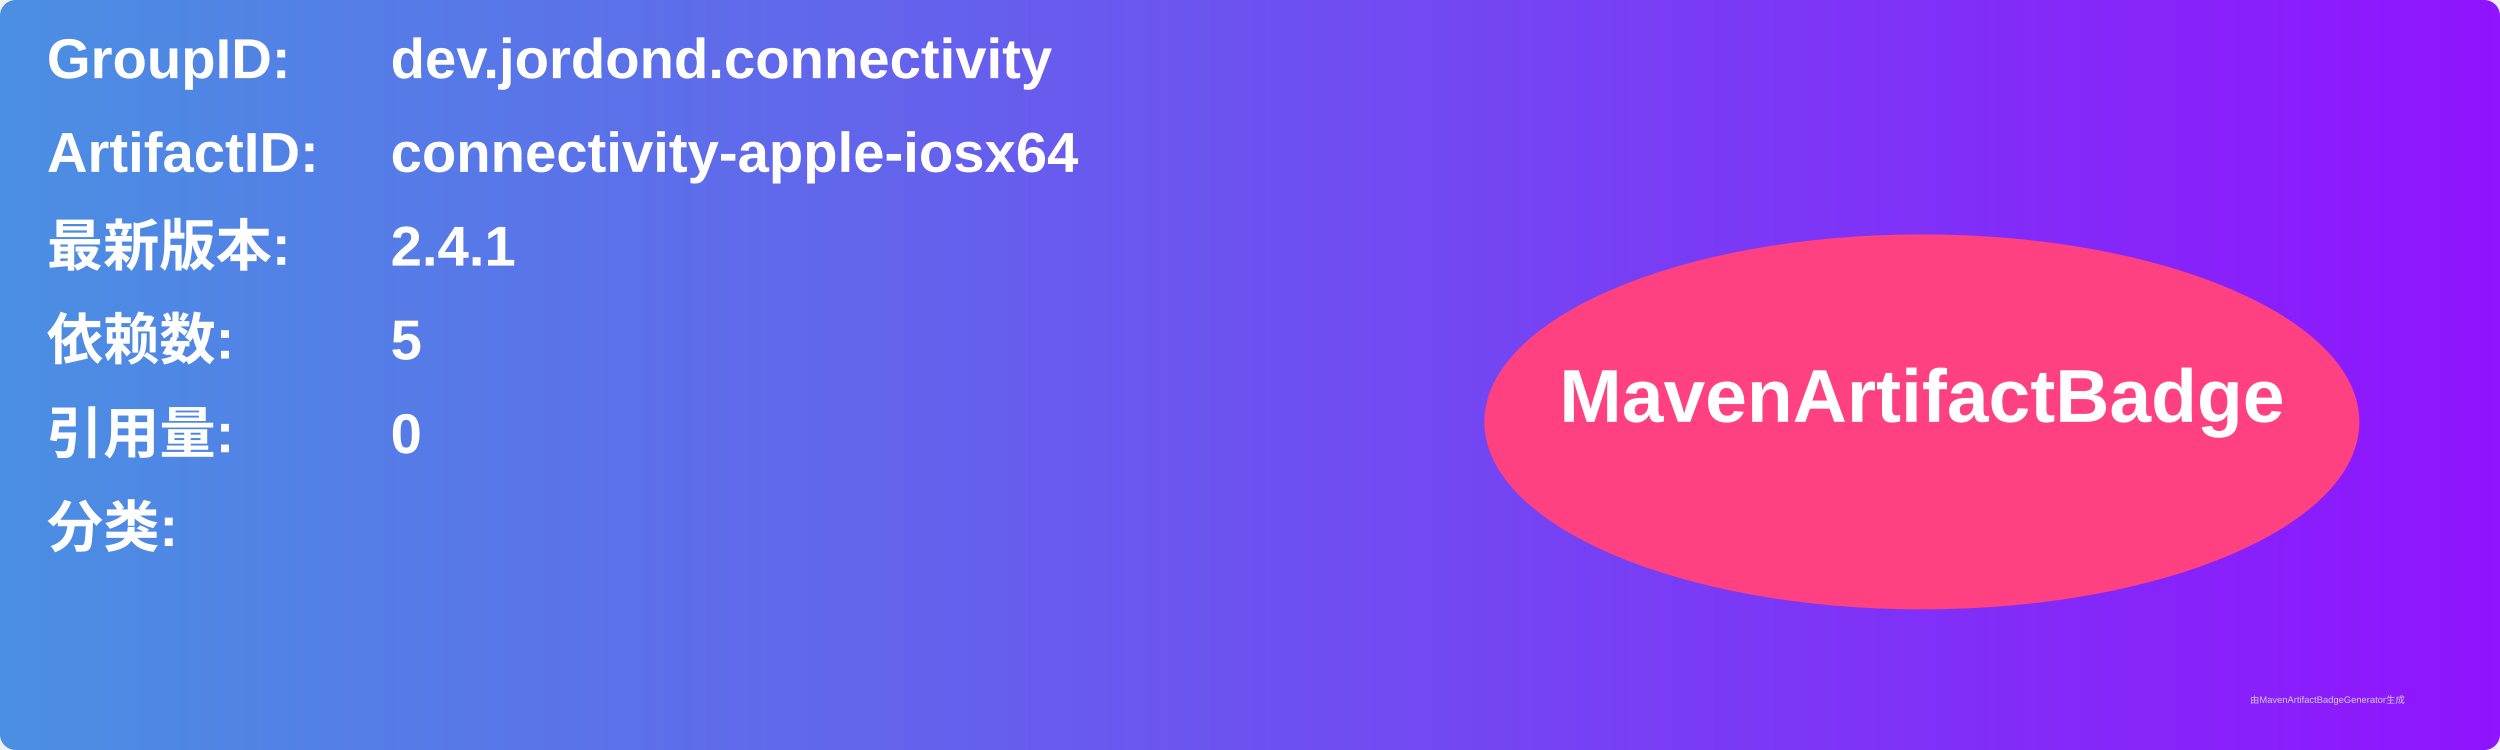
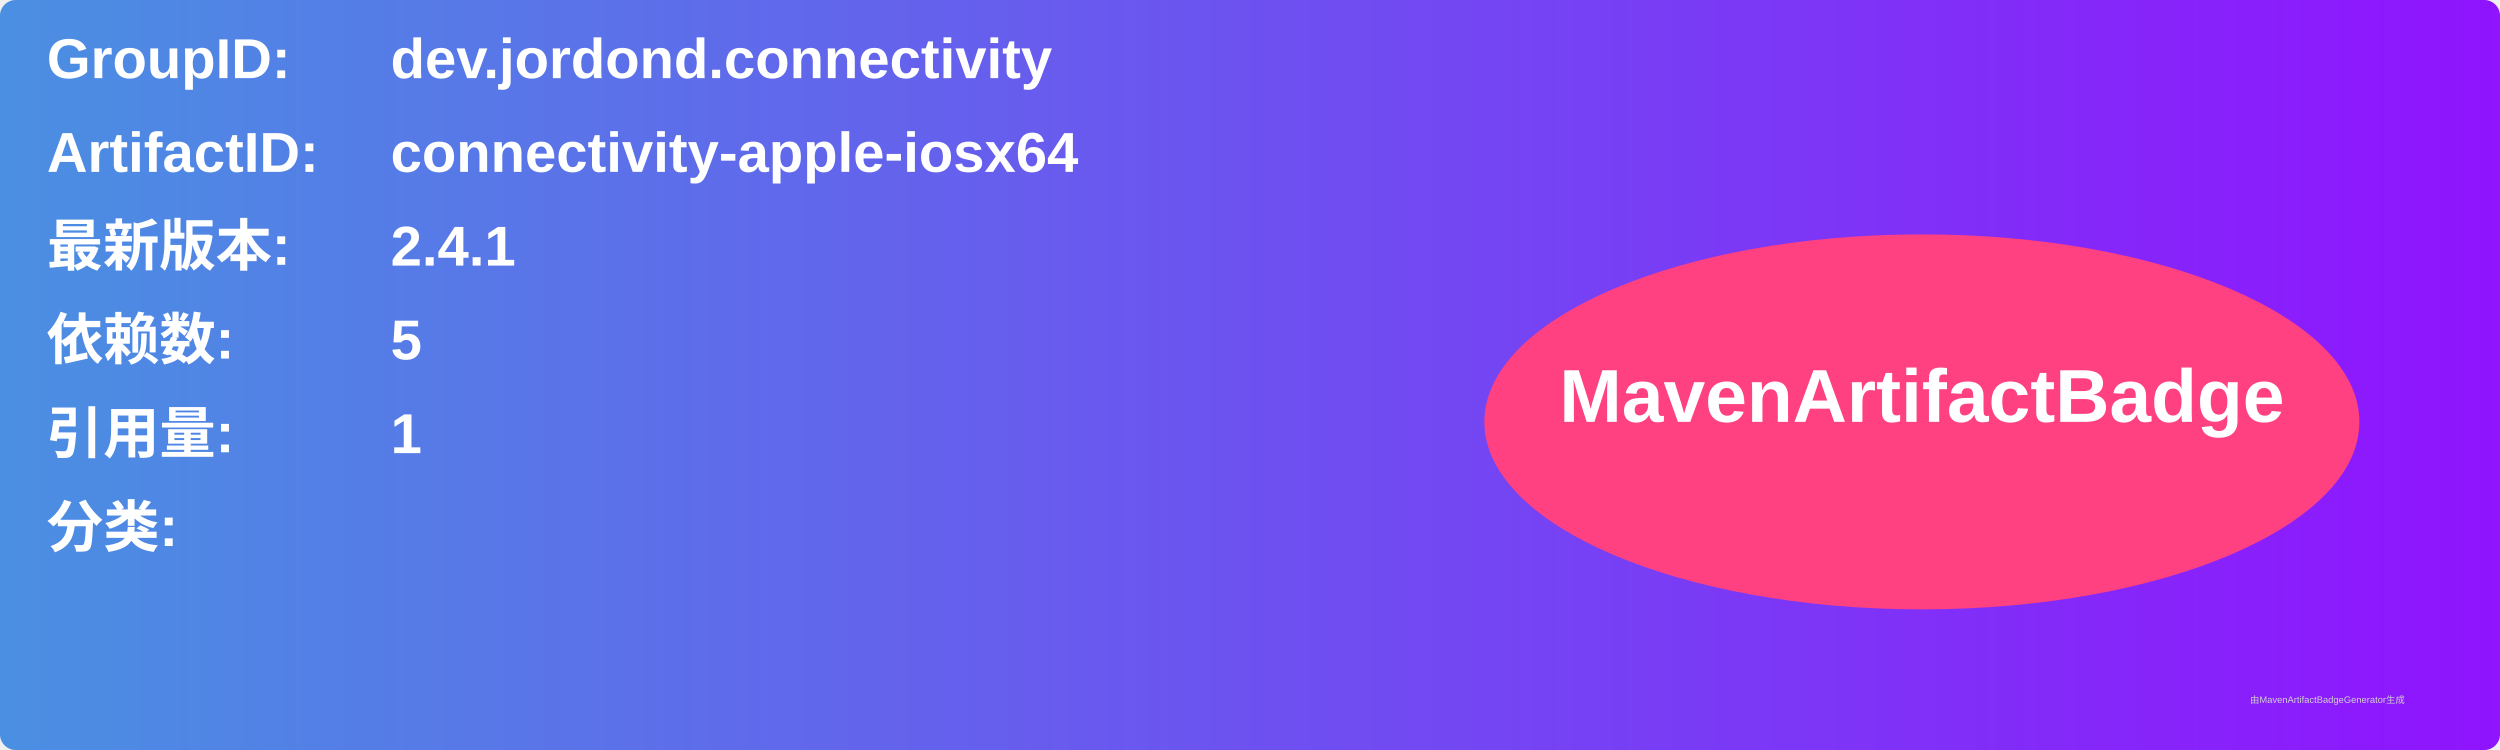
<svg xmlns="http://www.w3.org/2000/svg" width="800" height="240" viewBox="0 0 800 240">
  <linearGradient id="grad" x1="0%" y1="0%" x2="100%" y2="0%">
    <stop offset="0%" stop-color="#4a90e2" />
    <stop offset="100%" stop-color="#9013fe" />
  </linearGradient>
  <rect width="100%" height="100%" rx="5" ry="5" fill="url(#grad)" />
  <g transform="translate(15, 15)">
    <text x="0" y="10" font-family="Arial" font-size="18" fill="white" font-weight="bold" width="260">GroupID:</text>
    <text x="110" y="10" font-family="Arial" font-size="18" fill="white" font-weight="bold" width="460">dev.jordond.connectivity</text>
    <text x="0" y="40" font-family="Arial" font-size="18" fill="white" font-weight="bold" width="260">ArtifactID:</text>
    <text x="110" y="40" font-family="Arial" font-size="18" fill="white" font-weight="bold" width="460">connectivity-apple-iosx64</text>
    <text x="0" y="70" font-family="Arial" font-size="18" fill="white" font-weight="bold">最新版本:</text>
    <text x="110" y="70" font-family="Arial" font-size="18" fill="white" font-weight="bold">
      <tspan font-weight="bold">2.4.1</tspan>
    </text>
    <text x="0" y="100" font-family="Arial" font-size="18" fill="white" font-weight="bold">依赖数: </text>
    <text x="110" y="100" font-family="Arial" font-size="18" fill="white">
      <tspan font-weight="bold">5</tspan>
    </text>
    <text x="0" y="130" font-family="Arial" font-size="18" fill="white" font-weight="bold">引用量: </text>
    <text x="110" y="130" font-family="Arial" font-size="18" fill="white">
-       <tspan font-weight="bold">0</tspan>
+       <tspan font-weight="bold">1</tspan>
    </text>
    <text x="0" y="160" font-family="Arial" font-size="18" fill="white" font-weight="bold">分类:</text>
    <text x="10" y="190" font-family="Arial" font-size="10" fill="white">
      <tspan font-weight="bold" />
    </text>
    <ellipse cx="600" cy="120" rx="140" ry="60" fill="#ff4081" />
    <text x="600" y="120" text-anchor="middle" font-family="Arial" font-size="24" fill="white" font-weight="bold">MavenArtifactBadge</text>
  </g>
  <text x="720" y="225" font-family="Arial" font-size="3" fill="#d0d0d0">由MavenArtifactBadgeGenerator生成</text>
</svg>
